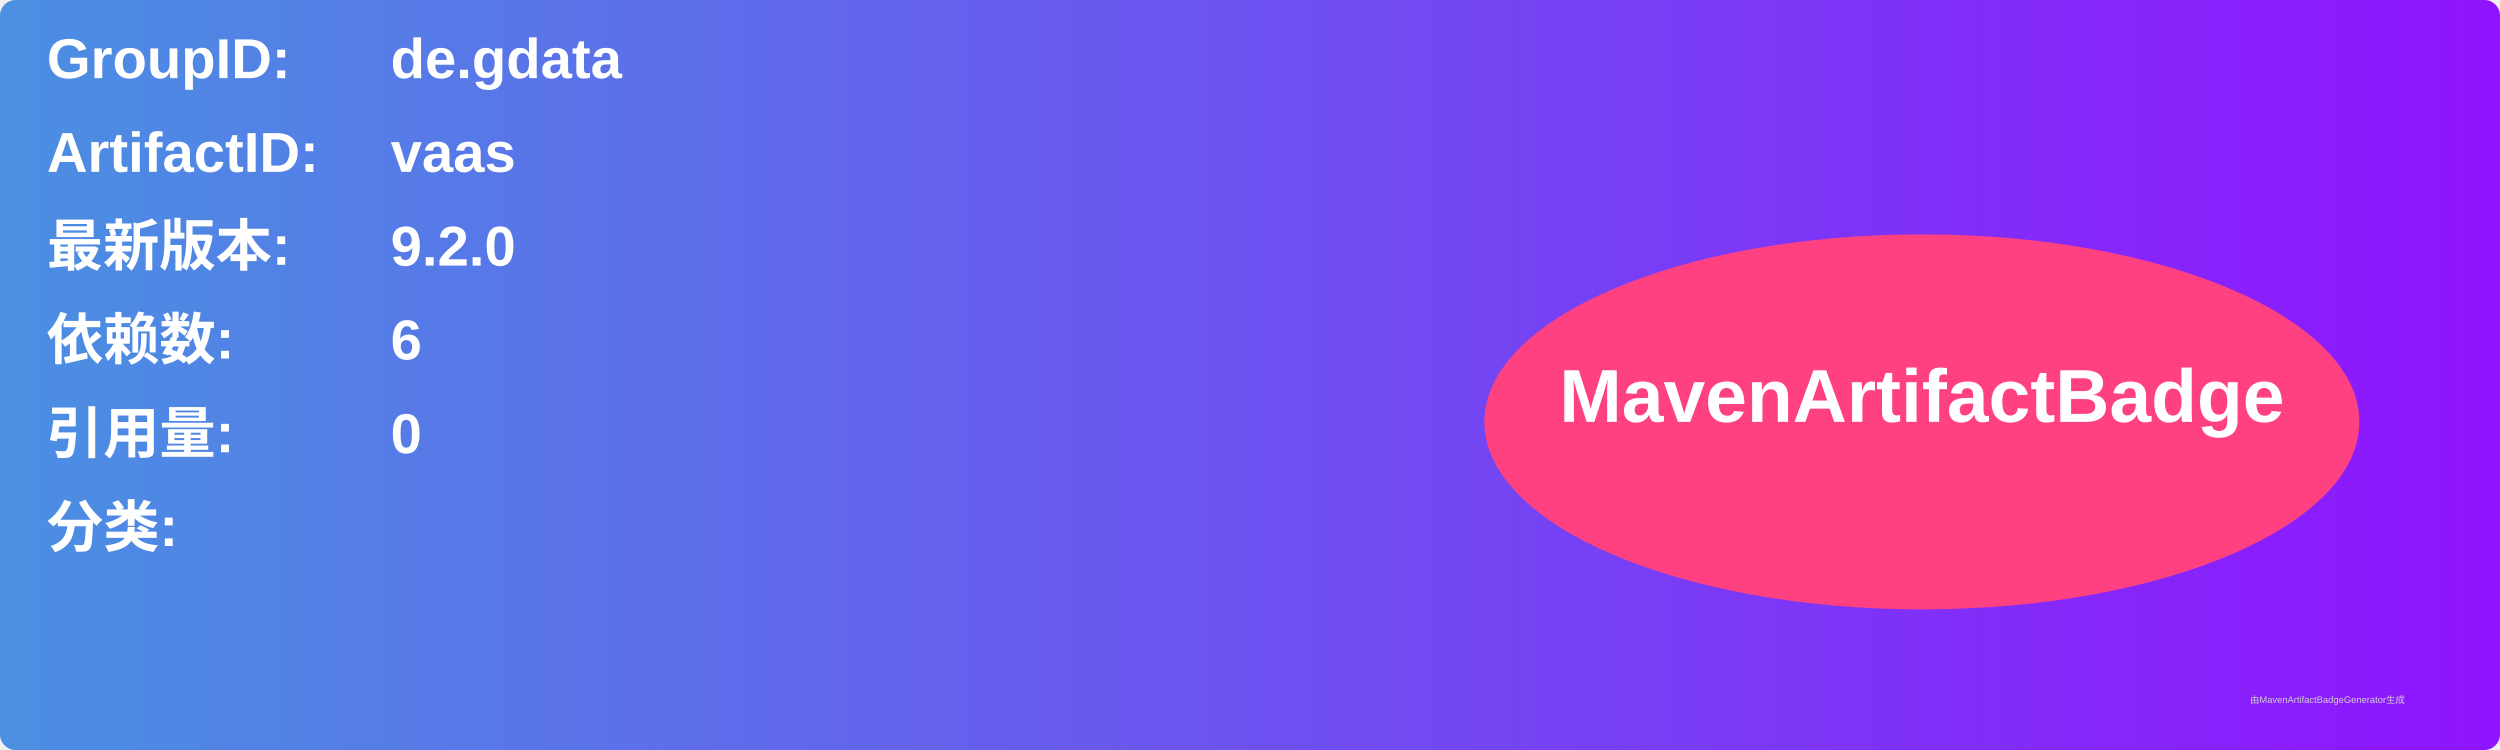
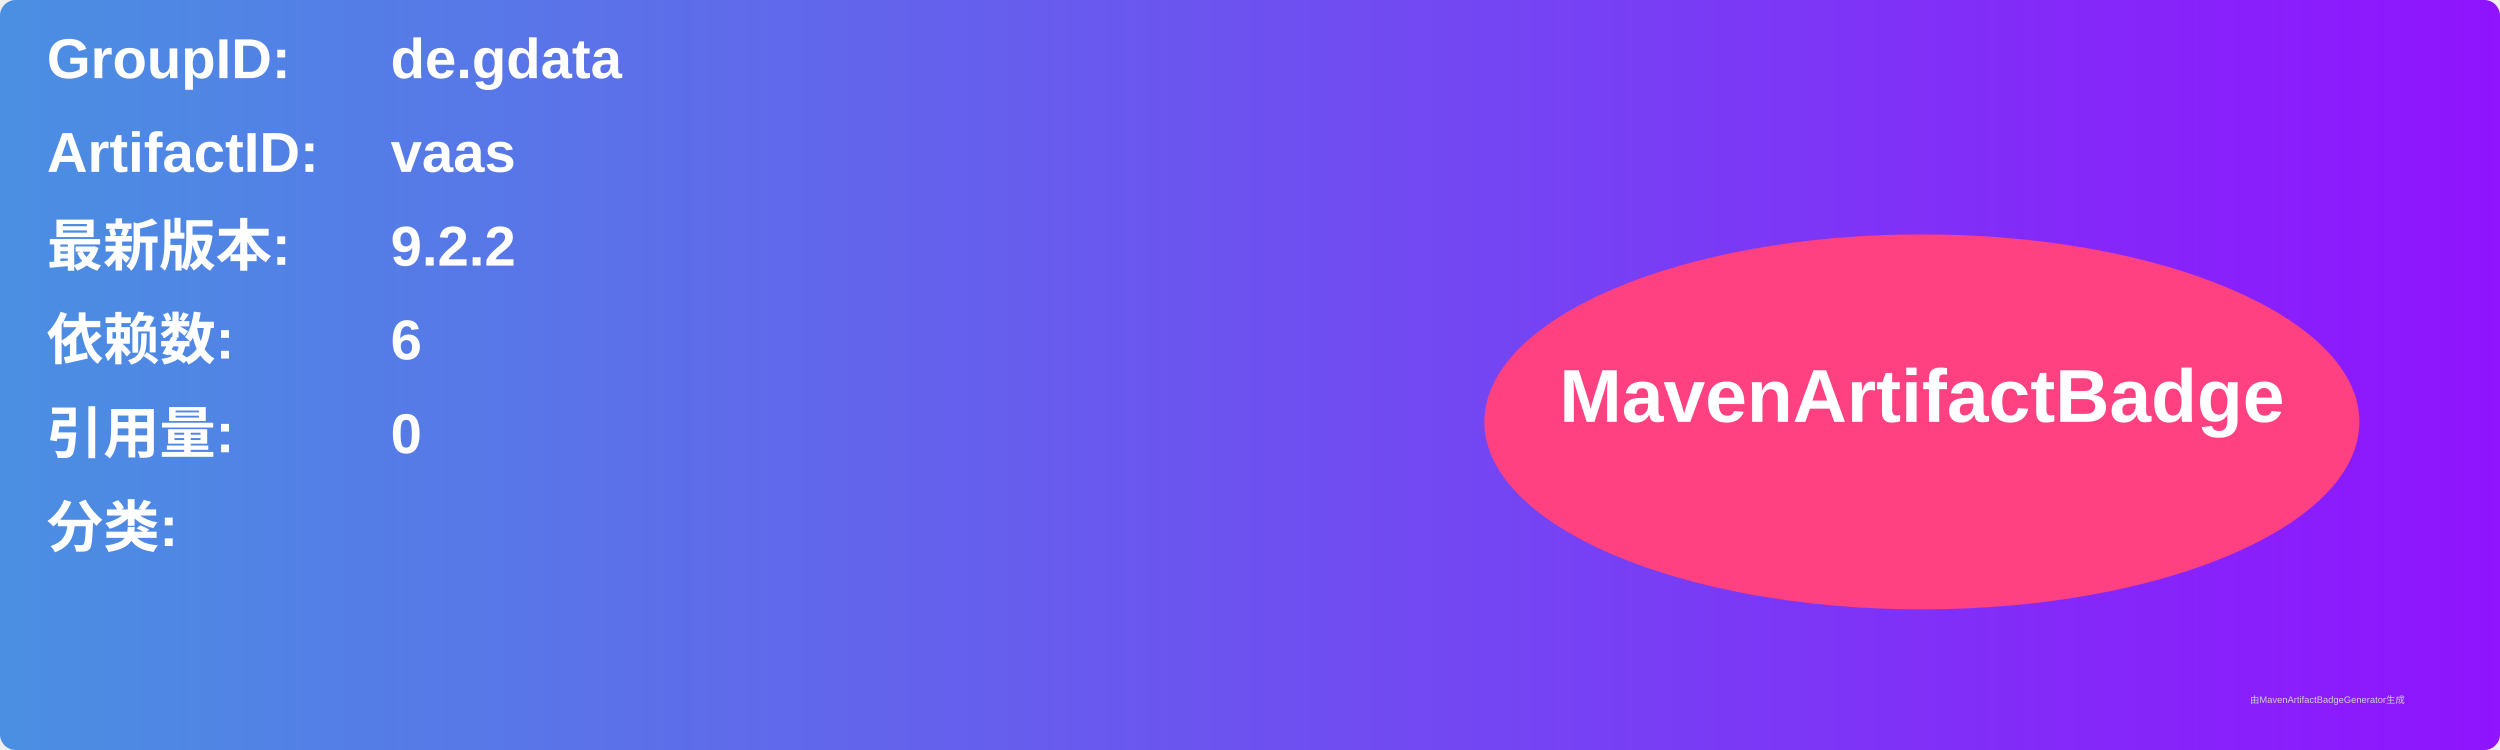
<svg xmlns="http://www.w3.org/2000/svg" width="800" height="240" viewBox="0 0 800 240">
  <linearGradient id="grad" x1="0%" y1="0%" x2="100%" y2="0%">
    <stop offset="0%" stop-color="#4a90e2" />
    <stop offset="100%" stop-color="#9013fe" />
  </linearGradient>
  <rect width="100%" height="100%" rx="5" ry="5" fill="url(#grad)" />
  <g transform="translate(15, 15)">
    <text x="0" y="10" font-family="Arial" font-size="18" fill="white" font-weight="bold" width="260">GroupID:</text>
    <text x="110" y="10" font-family="Arial" font-size="18" fill="white" font-weight="bold" width="460">de.gdata</text>
    <text x="0" y="40" font-family="Arial" font-size="18" fill="white" font-weight="bold" width="260">ArtifactID:</text>
    <text x="110" y="40" font-family="Arial" font-size="18" fill="white" font-weight="bold" width="460">vaas</text>
    <text x="0" y="70" font-family="Arial" font-size="18" fill="white" font-weight="bold">最新版本:</text>
    <text x="110" y="70" font-family="Arial" font-size="18" fill="white" font-weight="bold">
-       <tspan font-weight="bold">9.2.0</tspan>
+       <tspan font-weight="bold">9.2.2</tspan>
    </text>
    <text x="0" y="100" font-family="Arial" font-size="18" fill="white" font-weight="bold">依赖数: </text>
    <text x="110" y="100" font-family="Arial" font-size="18" fill="white">
      <tspan font-weight="bold">6</tspan>
    </text>
    <text x="0" y="130" font-family="Arial" font-size="18" fill="white" font-weight="bold">引用量: </text>
    <text x="110" y="130" font-family="Arial" font-size="18" fill="white">
      <tspan font-weight="bold">0</tspan>
    </text>
    <text x="0" y="160" font-family="Arial" font-size="18" fill="white" font-weight="bold">分类:</text>
    <text x="10" y="190" font-family="Arial" font-size="10" fill="white">
      <tspan font-weight="bold" />
    </text>
    <ellipse cx="600" cy="120" rx="140" ry="60" fill="#ff4081" />
    <text x="600" y="120" text-anchor="middle" font-family="Arial" font-size="24" fill="white" font-weight="bold">MavenArtifactBadge</text>
  </g>
  <text x="720" y="225" font-family="Arial" font-size="3" fill="#d0d0d0">由MavenArtifactBadgeGenerator生成</text>
</svg>
